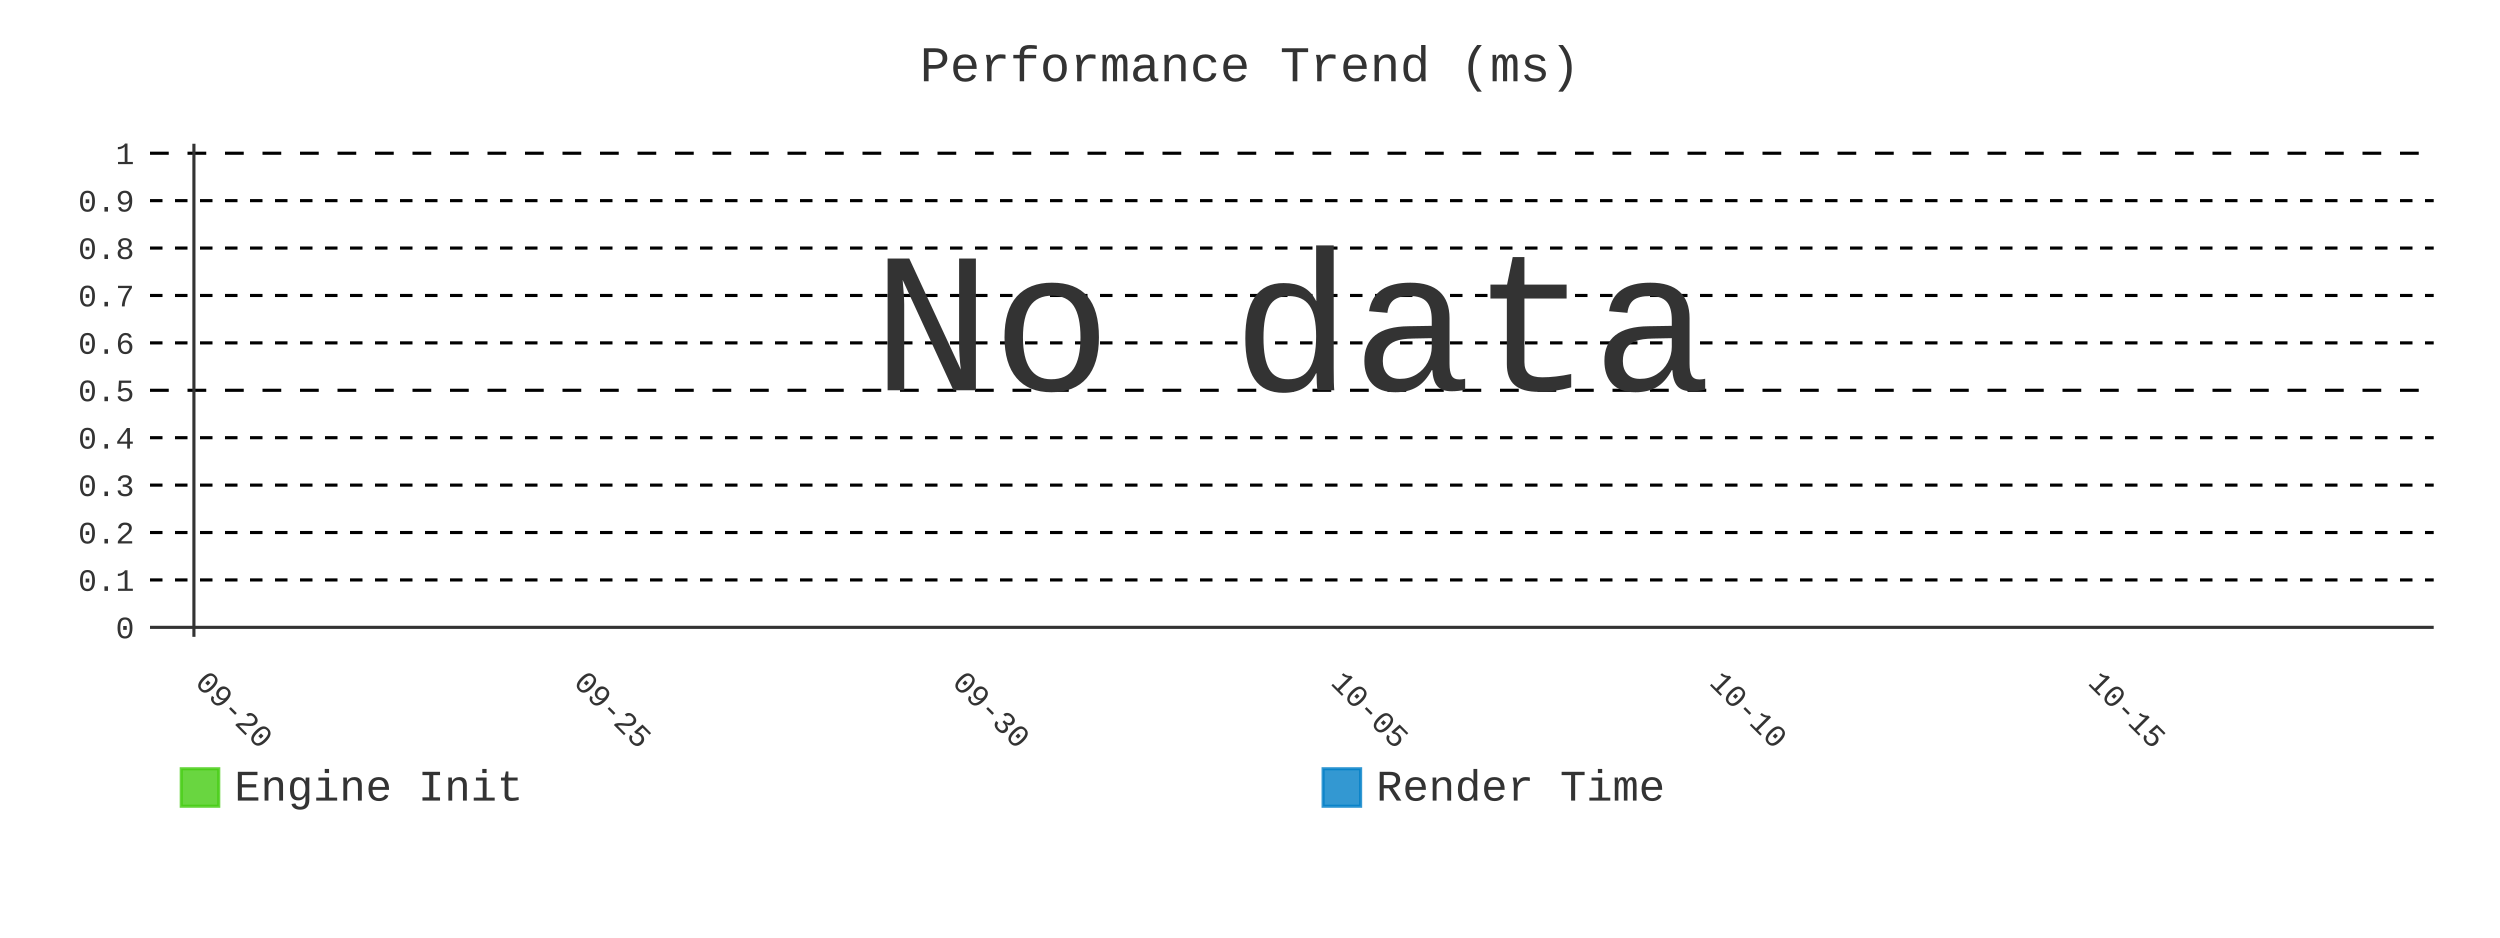
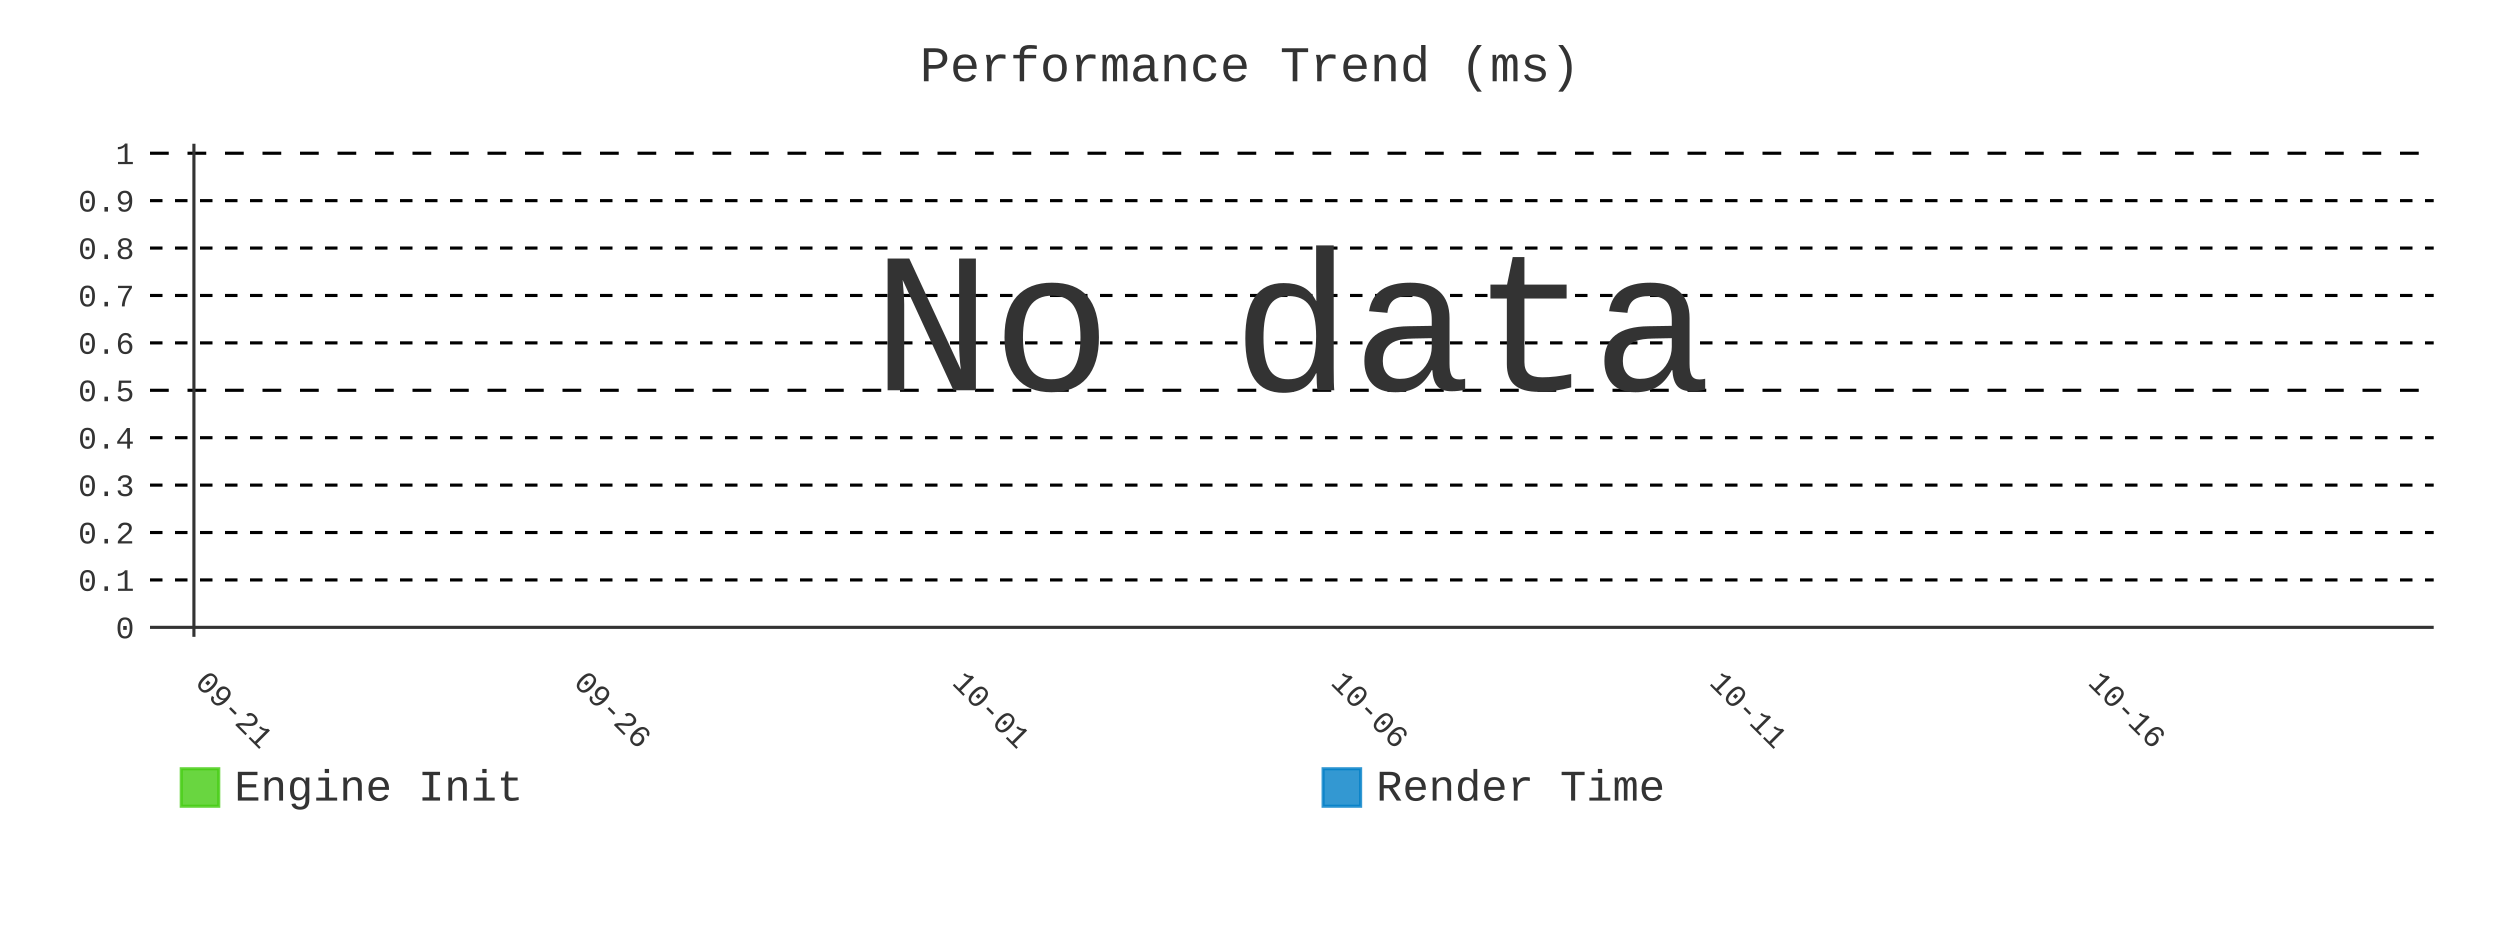
- <svg xmlns="http://www.w3.org/2000/svg" id="chart-e43279ad-14a2-45cf-9164-b38a475619da" class="pygal-chart" viewBox="0 0 800 300">
+ <svg xmlns="http://www.w3.org/2000/svg" id="chart-3caf0987-5250-41b9-8238-d44e1404159a" class="pygal-chart" viewBox="0 0 800 300">
  <defs>
-     <style type="text/css">#chart-e43279ad-14a2-45cf-9164-b38a475619da{-webkit-user-select:none;-webkit-font-smoothing:antialiased;font-family:Consolas,"Liberation Mono",Menlo,Courier,monospace}#chart-e43279ad-14a2-45cf-9164-b38a475619da .title{font-family:Consolas,"Liberation Mono",Menlo,Courier,monospace;font-size:16px}#chart-e43279ad-14a2-45cf-9164-b38a475619da .legends .legend text{font-family:Consolas,"Liberation Mono",Menlo,Courier,monospace;font-size:14px}#chart-e43279ad-14a2-45cf-9164-b38a475619da .axis text{font-family:Consolas,"Liberation Mono",Menlo,Courier,monospace;font-size:10px}#chart-e43279ad-14a2-45cf-9164-b38a475619da .axis text.major{font-family:Consolas,"Liberation Mono",Menlo,Courier,monospace;font-size:10px}#chart-e43279ad-14a2-45cf-9164-b38a475619da .text-overlay text.value{font-family:Consolas,"Liberation Mono",Menlo,Courier,monospace;font-size:16px}#chart-e43279ad-14a2-45cf-9164-b38a475619da .text-overlay text.label{font-family:Consolas,"Liberation Mono",Menlo,Courier,monospace;font-size:10px}#chart-e43279ad-14a2-45cf-9164-b38a475619da .tooltip{font-family:Consolas,"Liberation Mono",Menlo,Courier,monospace;font-size:14px}#chart-e43279ad-14a2-45cf-9164-b38a475619da text.no_data{font-family:Consolas,"Liberation Mono",Menlo,Courier,monospace;font-size:64px}
- #chart-e43279ad-14a2-45cf-9164-b38a475619da{background-color:transparent}#chart-e43279ad-14a2-45cf-9164-b38a475619da path,#chart-e43279ad-14a2-45cf-9164-b38a475619da line,#chart-e43279ad-14a2-45cf-9164-b38a475619da rect,#chart-e43279ad-14a2-45cf-9164-b38a475619da circle{-webkit-transition:400ms;-moz-transition:400ms;transition:400ms}#chart-e43279ad-14a2-45cf-9164-b38a475619da .graph &gt; .background{fill:transparent}#chart-e43279ad-14a2-45cf-9164-b38a475619da .plot &gt; .background{fill:transparent}#chart-e43279ad-14a2-45cf-9164-b38a475619da .graph{fill:#333}#chart-e43279ad-14a2-45cf-9164-b38a475619da text.no_data{fill:#333}#chart-e43279ad-14a2-45cf-9164-b38a475619da .title{fill:#333}#chart-e43279ad-14a2-45cf-9164-b38a475619da .legends .legend text{fill:#333}#chart-e43279ad-14a2-45cf-9164-b38a475619da .legends .legend:hover text{fill:#333}#chart-e43279ad-14a2-45cf-9164-b38a475619da .axis .line{stroke:#333}#chart-e43279ad-14a2-45cf-9164-b38a475619da .axis .guide.line{stroke:#666}#chart-e43279ad-14a2-45cf-9164-b38a475619da .axis .major.line{stroke:#333}#chart-e43279ad-14a2-45cf-9164-b38a475619da .axis text.major{fill:#333}#chart-e43279ad-14a2-45cf-9164-b38a475619da .axis.y .guides:hover .guide.line,#chart-e43279ad-14a2-45cf-9164-b38a475619da .line-graph .axis.x .guides:hover .guide.line,#chart-e43279ad-14a2-45cf-9164-b38a475619da .stackedline-graph .axis.x .guides:hover .guide.line,#chart-e43279ad-14a2-45cf-9164-b38a475619da .xy-graph .axis.x .guides:hover .guide.line{stroke:#333}#chart-e43279ad-14a2-45cf-9164-b38a475619da .axis .guides:hover text{fill:#333}#chart-e43279ad-14a2-45cf-9164-b38a475619da .reactive{fill-opacity:.8;stroke-opacity:.8;stroke-width:1}#chart-e43279ad-14a2-45cf-9164-b38a475619da .ci{stroke:#333}#chart-e43279ad-14a2-45cf-9164-b38a475619da .reactive.active,#chart-e43279ad-14a2-45cf-9164-b38a475619da .active .reactive{fill-opacity:.9;stroke-opacity:.9;stroke-width:4}#chart-e43279ad-14a2-45cf-9164-b38a475619da .ci .reactive.active{stroke-width:1.5}#chart-e43279ad-14a2-45cf-9164-b38a475619da .series text{fill:#333}#chart-e43279ad-14a2-45cf-9164-b38a475619da .tooltip rect{fill:transparent;stroke:#333;-webkit-transition:opacity 400ms;-moz-transition:opacity 400ms;transition:opacity 400ms}#chart-e43279ad-14a2-45cf-9164-b38a475619da .tooltip .label{fill:#333}#chart-e43279ad-14a2-45cf-9164-b38a475619da .tooltip .label{fill:#333}#chart-e43279ad-14a2-45cf-9164-b38a475619da .tooltip .legend{font-size:.8em;fill:#666}#chart-e43279ad-14a2-45cf-9164-b38a475619da .tooltip .x_label{font-size:.6em;fill:#333}#chart-e43279ad-14a2-45cf-9164-b38a475619da .tooltip .xlink{font-size:.5em;text-decoration:underline}#chart-e43279ad-14a2-45cf-9164-b38a475619da .tooltip .value{font-size:1.5em}#chart-e43279ad-14a2-45cf-9164-b38a475619da .bound{font-size:.5em}#chart-e43279ad-14a2-45cf-9164-b38a475619da .max-value{font-size:.75em;fill:#666}#chart-e43279ad-14a2-45cf-9164-b38a475619da .map-element{fill:transparent;stroke:#666 !important}#chart-e43279ad-14a2-45cf-9164-b38a475619da .map-element .reactive{fill-opacity:inherit;stroke-opacity:inherit}#chart-e43279ad-14a2-45cf-9164-b38a475619da .color-0,#chart-e43279ad-14a2-45cf-9164-b38a475619da .color-0 a:visited{stroke:#4c1;fill:#4c1}#chart-e43279ad-14a2-45cf-9164-b38a475619da .color-1,#chart-e43279ad-14a2-45cf-9164-b38a475619da .color-1 a:visited{stroke:#007ec6;fill:#007ec6}#chart-e43279ad-14a2-45cf-9164-b38a475619da .text-overlay .color-0 text{fill:black}#chart-e43279ad-14a2-45cf-9164-b38a475619da .text-overlay .color-1 text{fill:black}
- #chart-e43279ad-14a2-45cf-9164-b38a475619da text.no_data{text-anchor:middle}#chart-e43279ad-14a2-45cf-9164-b38a475619da .guide.line{fill:none}#chart-e43279ad-14a2-45cf-9164-b38a475619da .centered{text-anchor:middle}#chart-e43279ad-14a2-45cf-9164-b38a475619da .title{text-anchor:middle}#chart-e43279ad-14a2-45cf-9164-b38a475619da .legends .legend text{fill-opacity:1}#chart-e43279ad-14a2-45cf-9164-b38a475619da .axis.x text{text-anchor:middle}#chart-e43279ad-14a2-45cf-9164-b38a475619da .axis.x:not(.web) text[transform]{text-anchor:start}#chart-e43279ad-14a2-45cf-9164-b38a475619da .axis.x:not(.web) text[transform].backwards{text-anchor:end}#chart-e43279ad-14a2-45cf-9164-b38a475619da .axis.y text{text-anchor:end}#chart-e43279ad-14a2-45cf-9164-b38a475619da .axis.y text[transform].backwards{text-anchor:start}#chart-e43279ad-14a2-45cf-9164-b38a475619da .axis.y2 text{text-anchor:start}#chart-e43279ad-14a2-45cf-9164-b38a475619da .axis.y2 text[transform].backwards{text-anchor:end}#chart-e43279ad-14a2-45cf-9164-b38a475619da .axis .guide.line{stroke-dasharray:4,4;stroke:black}#chart-e43279ad-14a2-45cf-9164-b38a475619da .axis .major.guide.line{stroke-dasharray:6,6;stroke:black}#chart-e43279ad-14a2-45cf-9164-b38a475619da .horizontal .axis.y .guide.line,#chart-e43279ad-14a2-45cf-9164-b38a475619da .horizontal .axis.y2 .guide.line,#chart-e43279ad-14a2-45cf-9164-b38a475619da .vertical .axis.x .guide.line{opacity:0}#chart-e43279ad-14a2-45cf-9164-b38a475619da .horizontal .axis.always_show .guide.line,#chart-e43279ad-14a2-45cf-9164-b38a475619da .vertical .axis.always_show .guide.line{opacity:1 !important}#chart-e43279ad-14a2-45cf-9164-b38a475619da .axis.y .guides:hover .guide.line,#chart-e43279ad-14a2-45cf-9164-b38a475619da .axis.y2 .guides:hover .guide.line,#chart-e43279ad-14a2-45cf-9164-b38a475619da .axis.x .guides:hover .guide.line{opacity:1}#chart-e43279ad-14a2-45cf-9164-b38a475619da .axis .guides:hover text{opacity:1}#chart-e43279ad-14a2-45cf-9164-b38a475619da .nofill{fill:none}#chart-e43279ad-14a2-45cf-9164-b38a475619da .subtle-fill{fill-opacity:.2}#chart-e43279ad-14a2-45cf-9164-b38a475619da .dot{stroke-width:1px;fill-opacity:1;stroke-opacity:1}#chart-e43279ad-14a2-45cf-9164-b38a475619da .dot.active{stroke-width:5px}#chart-e43279ad-14a2-45cf-9164-b38a475619da .dot.negative{fill:transparent}#chart-e43279ad-14a2-45cf-9164-b38a475619da text,#chart-e43279ad-14a2-45cf-9164-b38a475619da tspan{stroke:none !important}#chart-e43279ad-14a2-45cf-9164-b38a475619da .series text.active{opacity:1}#chart-e43279ad-14a2-45cf-9164-b38a475619da .tooltip rect{fill-opacity:.95;stroke-width:.5}#chart-e43279ad-14a2-45cf-9164-b38a475619da .tooltip text{fill-opacity:1}#chart-e43279ad-14a2-45cf-9164-b38a475619da .showable{visibility:hidden}#chart-e43279ad-14a2-45cf-9164-b38a475619da .showable.shown{visibility:visible}#chart-e43279ad-14a2-45cf-9164-b38a475619da .gauge-background{fill:rgba(229,229,229,1);stroke:none}#chart-e43279ad-14a2-45cf-9164-b38a475619da .bg-lines{stroke:transparent;stroke-width:2px}</style>
+     <style type="text/css">#chart-3caf0987-5250-41b9-8238-d44e1404159a{-webkit-user-select:none;-webkit-font-smoothing:antialiased;font-family:Consolas,"Liberation Mono",Menlo,Courier,monospace}#chart-3caf0987-5250-41b9-8238-d44e1404159a .title{font-family:Consolas,"Liberation Mono",Menlo,Courier,monospace;font-size:16px}#chart-3caf0987-5250-41b9-8238-d44e1404159a .legends .legend text{font-family:Consolas,"Liberation Mono",Menlo,Courier,monospace;font-size:14px}#chart-3caf0987-5250-41b9-8238-d44e1404159a .axis text{font-family:Consolas,"Liberation Mono",Menlo,Courier,monospace;font-size:10px}#chart-3caf0987-5250-41b9-8238-d44e1404159a .axis text.major{font-family:Consolas,"Liberation Mono",Menlo,Courier,monospace;font-size:10px}#chart-3caf0987-5250-41b9-8238-d44e1404159a .text-overlay text.value{font-family:Consolas,"Liberation Mono",Menlo,Courier,monospace;font-size:16px}#chart-3caf0987-5250-41b9-8238-d44e1404159a .text-overlay text.label{font-family:Consolas,"Liberation Mono",Menlo,Courier,monospace;font-size:10px}#chart-3caf0987-5250-41b9-8238-d44e1404159a .tooltip{font-family:Consolas,"Liberation Mono",Menlo,Courier,monospace;font-size:14px}#chart-3caf0987-5250-41b9-8238-d44e1404159a text.no_data{font-family:Consolas,"Liberation Mono",Menlo,Courier,monospace;font-size:64px}
+ #chart-3caf0987-5250-41b9-8238-d44e1404159a{background-color:transparent}#chart-3caf0987-5250-41b9-8238-d44e1404159a path,#chart-3caf0987-5250-41b9-8238-d44e1404159a line,#chart-3caf0987-5250-41b9-8238-d44e1404159a rect,#chart-3caf0987-5250-41b9-8238-d44e1404159a circle{-webkit-transition:400ms;-moz-transition:400ms;transition:400ms}#chart-3caf0987-5250-41b9-8238-d44e1404159a .graph &gt; .background{fill:transparent}#chart-3caf0987-5250-41b9-8238-d44e1404159a .plot &gt; .background{fill:transparent}#chart-3caf0987-5250-41b9-8238-d44e1404159a .graph{fill:#333}#chart-3caf0987-5250-41b9-8238-d44e1404159a text.no_data{fill:#333}#chart-3caf0987-5250-41b9-8238-d44e1404159a .title{fill:#333}#chart-3caf0987-5250-41b9-8238-d44e1404159a .legends .legend text{fill:#333}#chart-3caf0987-5250-41b9-8238-d44e1404159a .legends .legend:hover text{fill:#333}#chart-3caf0987-5250-41b9-8238-d44e1404159a .axis .line{stroke:#333}#chart-3caf0987-5250-41b9-8238-d44e1404159a .axis .guide.line{stroke:#666}#chart-3caf0987-5250-41b9-8238-d44e1404159a .axis .major.line{stroke:#333}#chart-3caf0987-5250-41b9-8238-d44e1404159a .axis text.major{fill:#333}#chart-3caf0987-5250-41b9-8238-d44e1404159a .axis.y .guides:hover .guide.line,#chart-3caf0987-5250-41b9-8238-d44e1404159a .line-graph .axis.x .guides:hover .guide.line,#chart-3caf0987-5250-41b9-8238-d44e1404159a .stackedline-graph .axis.x .guides:hover .guide.line,#chart-3caf0987-5250-41b9-8238-d44e1404159a .xy-graph .axis.x .guides:hover .guide.line{stroke:#333}#chart-3caf0987-5250-41b9-8238-d44e1404159a .axis .guides:hover text{fill:#333}#chart-3caf0987-5250-41b9-8238-d44e1404159a .reactive{fill-opacity:.8;stroke-opacity:.8;stroke-width:1}#chart-3caf0987-5250-41b9-8238-d44e1404159a .ci{stroke:#333}#chart-3caf0987-5250-41b9-8238-d44e1404159a .reactive.active,#chart-3caf0987-5250-41b9-8238-d44e1404159a .active .reactive{fill-opacity:.9;stroke-opacity:.9;stroke-width:4}#chart-3caf0987-5250-41b9-8238-d44e1404159a .ci .reactive.active{stroke-width:1.5}#chart-3caf0987-5250-41b9-8238-d44e1404159a .series text{fill:#333}#chart-3caf0987-5250-41b9-8238-d44e1404159a .tooltip rect{fill:transparent;stroke:#333;-webkit-transition:opacity 400ms;-moz-transition:opacity 400ms;transition:opacity 400ms}#chart-3caf0987-5250-41b9-8238-d44e1404159a .tooltip .label{fill:#333}#chart-3caf0987-5250-41b9-8238-d44e1404159a .tooltip .label{fill:#333}#chart-3caf0987-5250-41b9-8238-d44e1404159a .tooltip .legend{font-size:.8em;fill:#666}#chart-3caf0987-5250-41b9-8238-d44e1404159a .tooltip .x_label{font-size:.6em;fill:#333}#chart-3caf0987-5250-41b9-8238-d44e1404159a .tooltip .xlink{font-size:.5em;text-decoration:underline}#chart-3caf0987-5250-41b9-8238-d44e1404159a .tooltip .value{font-size:1.5em}#chart-3caf0987-5250-41b9-8238-d44e1404159a .bound{font-size:.5em}#chart-3caf0987-5250-41b9-8238-d44e1404159a .max-value{font-size:.75em;fill:#666}#chart-3caf0987-5250-41b9-8238-d44e1404159a .map-element{fill:transparent;stroke:#666 !important}#chart-3caf0987-5250-41b9-8238-d44e1404159a .map-element .reactive{fill-opacity:inherit;stroke-opacity:inherit}#chart-3caf0987-5250-41b9-8238-d44e1404159a .color-0,#chart-3caf0987-5250-41b9-8238-d44e1404159a .color-0 a:visited{stroke:#4c1;fill:#4c1}#chart-3caf0987-5250-41b9-8238-d44e1404159a .color-1,#chart-3caf0987-5250-41b9-8238-d44e1404159a .color-1 a:visited{stroke:#007ec6;fill:#007ec6}#chart-3caf0987-5250-41b9-8238-d44e1404159a .text-overlay .color-0 text{fill:black}#chart-3caf0987-5250-41b9-8238-d44e1404159a .text-overlay .color-1 text{fill:black}
+ #chart-3caf0987-5250-41b9-8238-d44e1404159a text.no_data{text-anchor:middle}#chart-3caf0987-5250-41b9-8238-d44e1404159a .guide.line{fill:none}#chart-3caf0987-5250-41b9-8238-d44e1404159a .centered{text-anchor:middle}#chart-3caf0987-5250-41b9-8238-d44e1404159a .title{text-anchor:middle}#chart-3caf0987-5250-41b9-8238-d44e1404159a .legends .legend text{fill-opacity:1}#chart-3caf0987-5250-41b9-8238-d44e1404159a .axis.x text{text-anchor:middle}#chart-3caf0987-5250-41b9-8238-d44e1404159a .axis.x:not(.web) text[transform]{text-anchor:start}#chart-3caf0987-5250-41b9-8238-d44e1404159a .axis.x:not(.web) text[transform].backwards{text-anchor:end}#chart-3caf0987-5250-41b9-8238-d44e1404159a .axis.y text{text-anchor:end}#chart-3caf0987-5250-41b9-8238-d44e1404159a .axis.y text[transform].backwards{text-anchor:start}#chart-3caf0987-5250-41b9-8238-d44e1404159a .axis.y2 text{text-anchor:start}#chart-3caf0987-5250-41b9-8238-d44e1404159a .axis.y2 text[transform].backwards{text-anchor:end}#chart-3caf0987-5250-41b9-8238-d44e1404159a .axis .guide.line{stroke-dasharray:4,4;stroke:black}#chart-3caf0987-5250-41b9-8238-d44e1404159a .axis .major.guide.line{stroke-dasharray:6,6;stroke:black}#chart-3caf0987-5250-41b9-8238-d44e1404159a .horizontal .axis.y .guide.line,#chart-3caf0987-5250-41b9-8238-d44e1404159a .horizontal .axis.y2 .guide.line,#chart-3caf0987-5250-41b9-8238-d44e1404159a .vertical .axis.x .guide.line{opacity:0}#chart-3caf0987-5250-41b9-8238-d44e1404159a .horizontal .axis.always_show .guide.line,#chart-3caf0987-5250-41b9-8238-d44e1404159a .vertical .axis.always_show .guide.line{opacity:1 !important}#chart-3caf0987-5250-41b9-8238-d44e1404159a .axis.y .guides:hover .guide.line,#chart-3caf0987-5250-41b9-8238-d44e1404159a .axis.y2 .guides:hover .guide.line,#chart-3caf0987-5250-41b9-8238-d44e1404159a .axis.x .guides:hover .guide.line{opacity:1}#chart-3caf0987-5250-41b9-8238-d44e1404159a .axis .guides:hover text{opacity:1}#chart-3caf0987-5250-41b9-8238-d44e1404159a .nofill{fill:none}#chart-3caf0987-5250-41b9-8238-d44e1404159a .subtle-fill{fill-opacity:.2}#chart-3caf0987-5250-41b9-8238-d44e1404159a .dot{stroke-width:1px;fill-opacity:1;stroke-opacity:1}#chart-3caf0987-5250-41b9-8238-d44e1404159a .dot.active{stroke-width:5px}#chart-3caf0987-5250-41b9-8238-d44e1404159a .dot.negative{fill:transparent}#chart-3caf0987-5250-41b9-8238-d44e1404159a text,#chart-3caf0987-5250-41b9-8238-d44e1404159a tspan{stroke:none !important}#chart-3caf0987-5250-41b9-8238-d44e1404159a .series text.active{opacity:1}#chart-3caf0987-5250-41b9-8238-d44e1404159a .tooltip rect{fill-opacity:.95;stroke-width:.5}#chart-3caf0987-5250-41b9-8238-d44e1404159a .tooltip text{fill-opacity:1}#chart-3caf0987-5250-41b9-8238-d44e1404159a .showable{visibility:hidden}#chart-3caf0987-5250-41b9-8238-d44e1404159a .showable.shown{visibility:visible}#chart-3caf0987-5250-41b9-8238-d44e1404159a .gauge-background{fill:rgba(229,229,229,1);stroke:none}#chart-3caf0987-5250-41b9-8238-d44e1404159a .bg-lines{stroke:transparent;stroke-width:2px}</style>
  </defs>
  <g class="graph line-graph vertical">
    <rect x="0" y="0" width="800" height="300" class="background" />
    <g transform="translate(48, 46)" class="plot">
      <rect x="0" y="0" width="730.787" height="157.787" class="background" />
      <g class="axis y always_show">
        <g class="guides">
          <path d="M0 154.752 h730.787" class="axis major line" />
          <text x="-5" y="158.252" class="major">0</text>
        </g>
        <g class="guides">
          <path d="M0 139.581 h730.787" class="guide line" />
          <text x="-5" y="143.081" class="">0.1</text>
        </g>
        <g class="guides">
          <path d="M0 124.409 h730.787" class="guide line" />
          <text x="-5" y="127.909" class="">0.2</text>
        </g>
        <g class="guides">
          <path d="M0 109.237 h730.787" class="guide line" />
          <text x="-5" y="112.737" class="">0.3</text>
        </g>
        <g class="guides">
          <path d="M0 94.065 h730.787" class="guide line" />
          <text x="-5" y="97.565" class="">0.4</text>
        </g>
        <g class="guides">
          <path d="M0 78.893 h730.787" class="major guide line" />
          <text x="-5" y="82.393" class="major">0.5</text>
        </g>
        <g class="guides">
          <path d="M0 63.722 h730.787" class="guide line" />
          <text x="-5" y="67.222" class="">0.6</text>
        </g>
        <g class="guides">
          <path d="M0 48.55 h730.787" class="guide line" />
          <text x="-5" y="52.05" class="">0.7</text>
        </g>
        <g class="guides">
          <path d="M0 33.378 h730.787" class="guide line" />
          <text x="-5" y="36.878" class="">0.8</text>
        </g>
        <g class="guides">
          <path d="M0 18.206 h730.787" class="guide line" />
          <text x="-5" y="21.706" class="">0.9</text>
        </g>
        <g class="guides">
          <path d="M0 3.034 h730.787" class="major guide line" />
          <text x="-5" y="6.534" class="major">1</text>
        </g>
      </g>
      <g class="axis x">
        <g class="guides">
          <path d="M14.054 0 v157.787" class="major line" />
-           <text x="14.054" y="172.787" class="major" transform="rotate(45 14.05359 172.7868)">09-20</text>
+           <text x="14.054" y="172.787" class="major" transform="rotate(45 14.05359 172.7868)">09-21</text>
        </g>
        <g class="guides">
          <path d="M135.205 0 v157.787" class="major guide line" />
-           <text x="135.205" y="172.787" class="major" transform="rotate(45 135.2052 172.7868)">09-25</text>
+           <text x="135.205" y="172.787" class="major" transform="rotate(45 135.2052 172.7868)">09-26</text>
        </g>
        <g class="guides">
          <path d="M256.357 0 v157.787" class="major guide line" />
-           <text x="256.357" y="172.787" class="major" transform="rotate(45 256.3569 172.7868)">09-30</text>
+           <text x="256.357" y="172.787" class="major" transform="rotate(45 256.3569 172.7868)">10-01</text>
        </g>
        <g class="guides">
          <path d="M377.509 0 v157.787" class="major guide line" />
-           <text x="377.509" y="172.787" class="major" transform="rotate(45 377.5086 172.7868)">10-05</text>
+           <text x="377.509" y="172.787" class="major" transform="rotate(45 377.5086 172.7868)">10-06</text>
        </g>
        <g class="guides">
          <path d="M498.66 0 v157.787" class="major guide line" />
-           <text x="498.66" y="172.787" class="major" transform="rotate(45 498.6602 172.7868)">10-10</text>
+           <text x="498.66" y="172.787" class="major" transform="rotate(45 498.6602 172.7868)">10-11</text>
        </g>
        <g class="guides">
          <path d="M619.812 0 v157.787" class="major guide line" />
-           <text x="619.812" y="172.787" class="major" transform="rotate(45 619.8119 172.7868)">10-15</text>
+           <text x="619.812" y="172.787" class="major" transform="rotate(45 619.8119 172.7868)">10-16</text>
        </g>
      </g>
    </g>
    <g class="titles">
      <text x="400.0" y="26" class="title plot_title">Performance Trend (ms)</text>
    </g>
    <g transform="translate(48, 46)" class="plot overlay" />
    <g transform="translate(48, 46)" class="plot text-overlay">
      <text x="365.393" y="78.893" class="no_data">No data</text>
    </g>
    <g transform="translate(48, 46)" class="plot tooltip-overlay">
      <g transform="translate(0 0)" style="opacity: 0" class="tooltip">
        <rect rx="0" ry="0" width="0" height="0" class="tooltip-box" />
        <g class="text" />
      </g>
    </g>
    <g transform="translate(58, 245)" class="legends">
      <g id="activate-serie-0" class="legend reactive activate-serie">
        <rect x="0.0" y="1.0" width="12" height="12" class="color-0 reactive" />
        <text x="17.0" y="11.2">Engine Init</text>
      </g>
      <g id="activate-serie-1" class="legend reactive activate-serie">
        <rect x="365.393" y="1.0" width="12" height="12" class="color-1 reactive" />
        <text x="382.393" y="11.2">Render Time</text>
      </g>
    </g>
  </g>
</svg>
